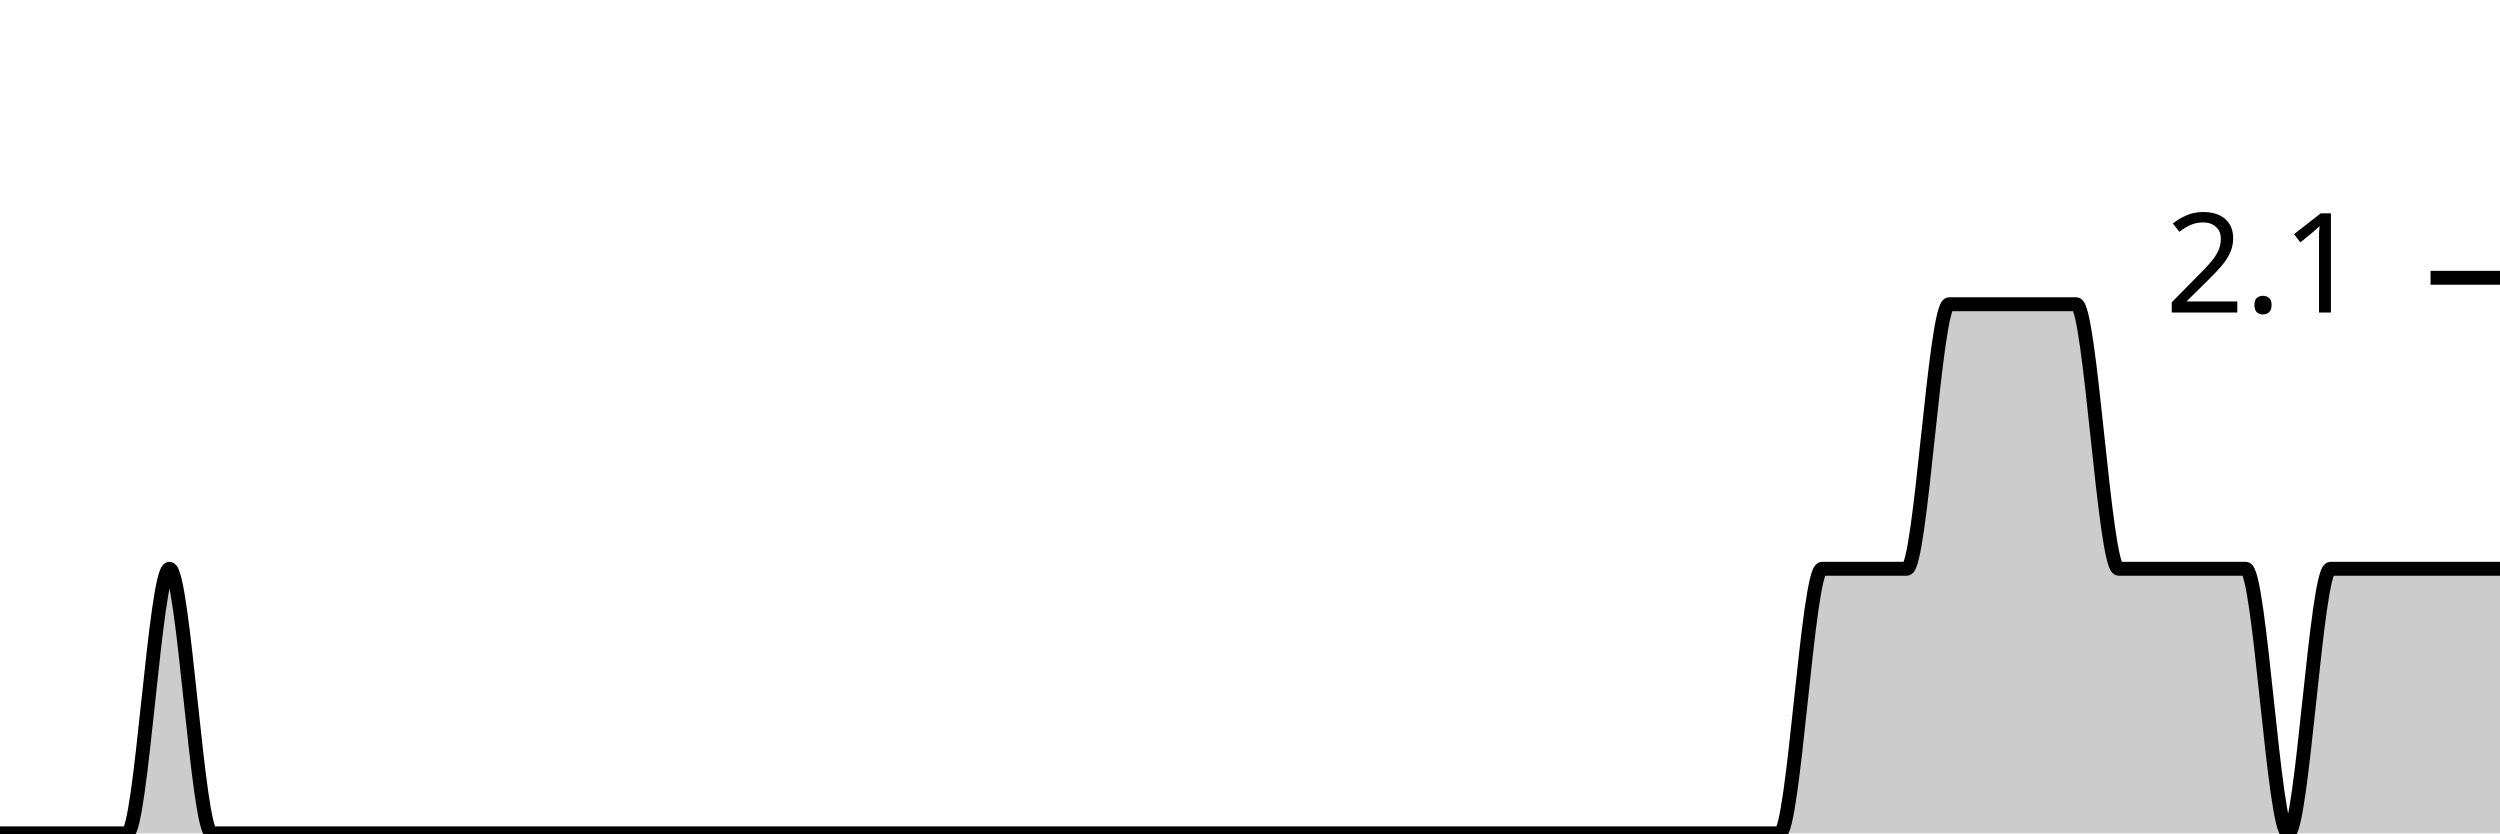
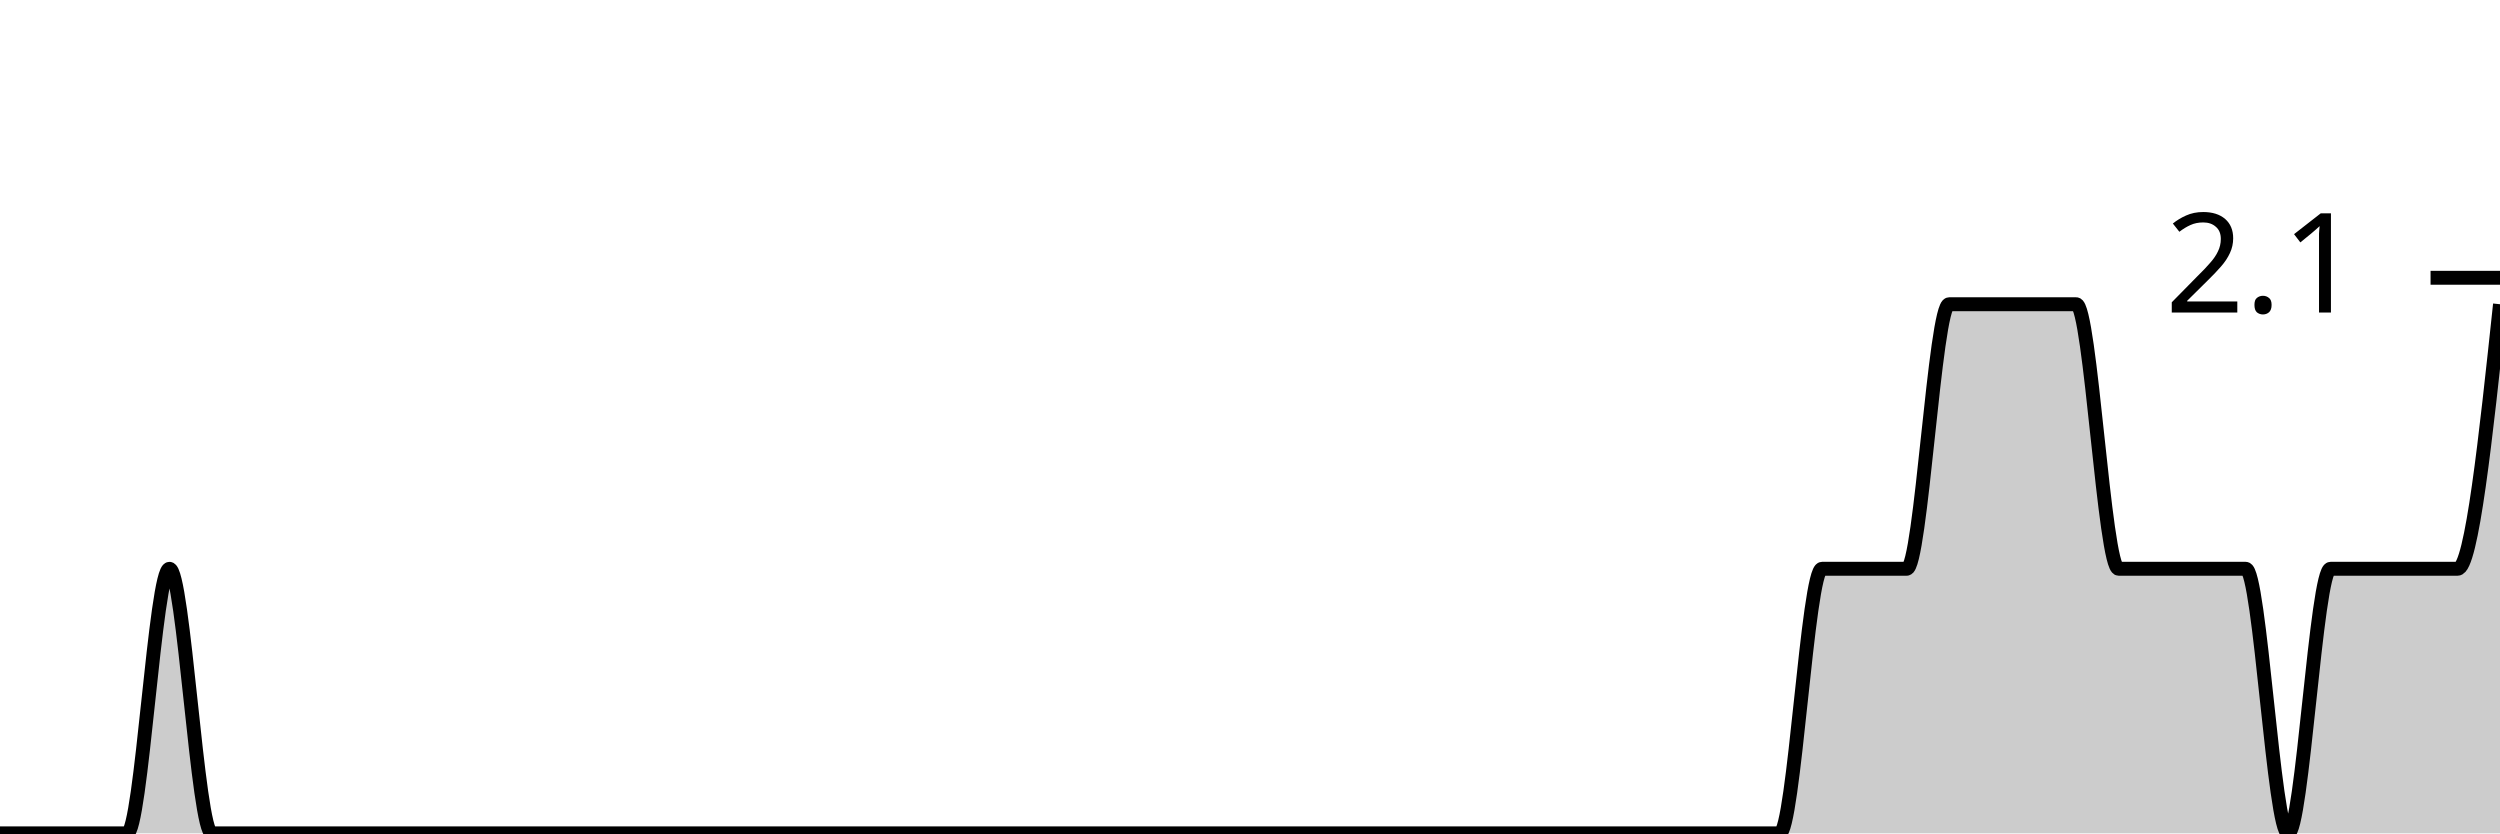
<svg xmlns="http://www.w3.org/2000/svg" viewBox="0 0 180 60">
  <g transform="translate(0,20)">
-     <path class="area" fill="rgba(0, 0, 0, 0.2)" d="M0,40C1.017,40,2.034,40,3.051,40C4.068,40,5.085,40,6.102,40C7.119,40,8.136,40,9.153,40C10.169,40,11.186,20.952,12.203,20.952C13.22,20.952,14.237,40,15.254,40C16.271,40,17.288,40,18.305,40C19.322,40,20.339,40,21.356,40C22.373,40,23.39,40,24.407,40C25.424,40,26.441,40,27.458,40C28.475,40,29.492,40,30.508,40C31.525,40,32.542,40,33.559,40C34.576,40,35.593,40,36.61,40C37.627,40,38.644,40,39.661,40C40.678,40,41.695,40,42.712,40C43.729,40,44.746,40,45.763,40C46.78,40,47.797,40,48.814,40C49.831,40,50.847,40,51.864,40C52.881,40,53.898,40,54.915,40C55.932,40,56.949,40,57.966,40C58.983,40,60,40,61.017,40C62.034,40,63.051,40,64.068,40C65.085,40,66.102,40,67.119,40C68.136,40,69.153,40,70.169,40C71.186,40,72.203,40,73.22,40C74.237,40,75.254,40,76.271,40C77.288,40,78.305,40,79.322,40C80.339,40,81.356,40,82.373,40C83.39,40,84.407,40,85.424,40C86.441,40,87.458,40,88.475,40C89.492,40,90.508,40,91.525,40C92.542,40,93.559,40,94.576,40C95.593,40,96.61,40,97.627,40C98.644,40,99.661,40,100.678,40C101.695,40,102.712,40,103.729,40C104.746,40,105.763,40,106.78,40C107.797,40,108.814,40,109.831,40C110.847,40,111.864,40,112.881,40C113.898,40,114.915,40,115.932,40C116.949,40,117.966,40,118.983,40C120,40,121.017,40,122.034,40C123.051,40,124.068,40,125.085,40C126.102,40,127.119,40,128.136,40C129.153,40,130.169,20.952,131.186,20.952C132.203,20.952,133.22,20.952,134.237,20.952C135.254,20.952,136.271,20.952,137.288,20.952C138.305,20.952,139.322,1.905,140.339,1.905C141.356,1.905,142.373,1.905,143.39,1.905C144.407,1.905,145.424,1.905,146.441,1.905C147.458,1.905,148.475,1.905,149.492,1.905C150.508,1.905,151.525,20.952,152.542,20.952C153.559,20.952,154.576,20.952,155.593,20.952C156.61,20.952,157.627,20.952,158.644,20.952C159.661,20.952,160.678,20.952,161.695,20.952C162.712,20.952,163.729,40,164.746,40C165.763,40,166.78,20.952,167.797,20.952C168.814,20.952,169.831,20.952,170.847,20.952C171.864,20.952,172.881,20.952,173.898,20.952C174.915,20.952,175.932,20.952,176.949,20.952C177.966,20.952,178.983,20.952,180,20.952L180,40C178.983,40,177.966,40,176.949,40C175.932,40,174.915,40,173.898,40C172.881,40,171.864,40,170.847,40C169.831,40,168.814,40,167.797,40C166.78,40,165.763,40,164.746,40C163.729,40,162.712,40,161.695,40C160.678,40,159.661,40,158.644,40C157.627,40,156.61,40,155.593,40C154.576,40,153.559,40,152.542,40C151.525,40,150.508,40,149.492,40C148.475,40,147.458,40,146.441,40C145.424,40,144.407,40,143.39,40C142.373,40,141.356,40,140.339,40C139.322,40,138.305,40,137.288,40C136.271,40,135.254,40,134.237,40C133.22,40,132.203,40,131.186,40C130.169,40,129.153,40,128.136,40C127.119,40,126.102,40,125.085,40C124.068,40,123.051,40,122.034,40C121.017,40,120,40,118.983,40C117.966,40,116.949,40,115.932,40C114.915,40,113.898,40,112.881,40C111.864,40,110.847,40,109.831,40C108.814,40,107.797,40,106.78,40C105.763,40,104.746,40,103.729,40C102.712,40,101.695,40,100.678,40C99.661,40,98.644,40,97.627,40C96.61,40,95.593,40,94.576,40C93.559,40,92.542,40,91.525,40C90.508,40,89.492,40,88.475,40C87.458,40,86.441,40,85.424,40C84.407,40,83.39,40,82.373,40C81.356,40,80.339,40,79.322,40C78.305,40,77.288,40,76.271,40C75.254,40,74.237,40,73.22,40C72.203,40,71.186,40,70.169,40C69.153,40,68.136,40,67.119,40C66.102,40,65.085,40,64.068,40C63.051,40,62.034,40,61.017,40C60,40,58.983,40,57.966,40C56.949,40,55.932,40,54.915,40C53.898,40,52.881,40,51.864,40C50.847,40,49.831,40,48.814,40C47.797,40,46.78,40,45.763,40C44.746,40,43.729,40,42.712,40C41.695,40,40.678,40,39.661,40C38.644,40,37.627,40,36.61,40C35.593,40,34.576,40,33.559,40C32.542,40,31.525,40,30.508,40C29.492,40,28.475,40,27.458,40C26.441,40,25.424,40,24.407,40C23.39,40,22.373,40,21.356,40C20.339,40,19.322,40,18.305,40C17.288,40,16.271,40,15.254,40C14.237,40,13.22,40,12.203,40C11.186,40,10.169,40,9.153,40C8.136,40,7.119,40,6.102,40C5.085,40,4.068,40,3.051,40C2.034,40,1.017,40,0,40Z" />
-     <path class="line" stroke="black" fill="none" d="M0,40C1.017,40,2.034,40,3.051,40C4.068,40,5.085,40,6.102,40C7.119,40,8.136,40,9.153,40C10.169,40,11.186,20.952,12.203,20.952C13.22,20.952,14.237,40,15.254,40C16.271,40,17.288,40,18.305,40C19.322,40,20.339,40,21.356,40C22.373,40,23.39,40,24.407,40C25.424,40,26.441,40,27.458,40C28.475,40,29.492,40,30.508,40C31.525,40,32.542,40,33.559,40C34.576,40,35.593,40,36.61,40C37.627,40,38.644,40,39.661,40C40.678,40,41.695,40,42.712,40C43.729,40,44.746,40,45.763,40C46.78,40,47.797,40,48.814,40C49.831,40,50.847,40,51.864,40C52.881,40,53.898,40,54.915,40C55.932,40,56.949,40,57.966,40C58.983,40,60,40,61.017,40C62.034,40,63.051,40,64.068,40C65.085,40,66.102,40,67.119,40C68.136,40,69.153,40,70.169,40C71.186,40,72.203,40,73.22,40C74.237,40,75.254,40,76.271,40C77.288,40,78.305,40,79.322,40C80.339,40,81.356,40,82.373,40C83.39,40,84.407,40,85.424,40C86.441,40,87.458,40,88.475,40C89.492,40,90.508,40,91.525,40C92.542,40,93.559,40,94.576,40C95.593,40,96.61,40,97.627,40C98.644,40,99.661,40,100.678,40C101.695,40,102.712,40,103.729,40C104.746,40,105.763,40,106.78,40C107.797,40,108.814,40,109.831,40C110.847,40,111.864,40,112.881,40C113.898,40,114.915,40,115.932,40C116.949,40,117.966,40,118.983,40C120,40,121.017,40,122.034,40C123.051,40,124.068,40,125.085,40C126.102,40,127.119,40,128.136,40C129.153,40,130.169,20.952,131.186,20.952C132.203,20.952,133.22,20.952,134.237,20.952C135.254,20.952,136.271,20.952,137.288,20.952C138.305,20.952,139.322,1.905,140.339,1.905C141.356,1.905,142.373,1.905,143.39,1.905C144.407,1.905,145.424,1.905,146.441,1.905C147.458,1.905,148.475,1.905,149.492,1.905C150.508,1.905,151.525,20.952,152.542,20.952C153.559,20.952,154.576,20.952,155.593,20.952C156.61,20.952,157.627,20.952,158.644,20.952C159.661,20.952,160.678,20.952,161.695,20.952C162.712,20.952,163.729,40,164.746,40C165.763,40,166.78,20.952,167.797,20.952C168.814,20.952,169.831,20.952,170.847,20.952C171.864,20.952,172.881,20.952,173.898,20.952C174.915,20.952,175.932,20.952,176.949,20.952C177.966,20.952,178.983,20.952,180,20.952" />
+     <path class="area" fill="rgba(0, 0, 0, 0.2)" d="M0,40C1.017,40,2.034,40,3.051,40C4.068,40,5.085,40,6.102,40C7.119,40,8.136,40,9.153,40C10.169,40,11.186,20.952,12.203,20.952C13.22,20.952,14.237,40,15.254,40C16.271,40,17.288,40,18.305,40C19.322,40,20.339,40,21.356,40C22.373,40,23.39,40,24.407,40C25.424,40,26.441,40,27.458,40C28.475,40,29.492,40,30.508,40C31.525,40,32.542,40,33.559,40C34.576,40,35.593,40,36.61,40C37.627,40,38.644,40,39.661,40C40.678,40,41.695,40,42.712,40C43.729,40,44.746,40,45.763,40C46.78,40,47.797,40,48.814,40C49.831,40,50.847,40,51.864,40C52.881,40,53.898,40,54.915,40C55.932,40,56.949,40,57.966,40C58.983,40,60,40,61.017,40C62.034,40,63.051,40,64.068,40C65.085,40,66.102,40,67.119,40C68.136,40,69.153,40,70.169,40C71.186,40,72.203,40,73.22,40C74.237,40,75.254,40,76.271,40C77.288,40,78.305,40,79.322,40C80.339,40,81.356,40,82.373,40C83.39,40,84.407,40,85.424,40C86.441,40,87.458,40,88.475,40C89.492,40,90.508,40,91.525,40C92.542,40,93.559,40,94.576,40C95.593,40,96.61,40,97.627,40C98.644,40,99.661,40,100.678,40C101.695,40,102.712,40,103.729,40C104.746,40,105.763,40,106.78,40C107.797,40,108.814,40,109.831,40C110.847,40,111.864,40,112.881,40C113.898,40,114.915,40,115.932,40C116.949,40,117.966,40,118.983,40C120,40,121.017,40,122.034,40C123.051,40,124.068,40,125.085,40C126.102,40,127.119,40,128.136,40C129.153,40,130.169,20.952,131.186,20.952C132.203,20.952,133.22,20.952,134.237,20.952C135.254,20.952,136.271,20.952,137.288,20.952C138.305,20.952,139.322,1.905,140.339,1.905C141.356,1.905,142.373,1.905,143.39,1.905C144.407,1.905,145.424,1.905,146.441,1.905C147.458,1.905,148.475,1.905,149.492,1.905C150.508,1.905,151.525,20.952,152.542,20.952C153.559,20.952,154.576,20.952,155.593,20.952C156.61,20.952,157.627,20.952,158.644,20.952C159.661,20.952,160.678,20.952,161.695,20.952C162.712,20.952,163.729,40,164.746,40C165.763,40,166.78,20.952,167.797,20.952C168.814,20.952,169.831,20.952,170.847,20.952C171.864,20.952,172.881,20.952,173.898,20.952C174.915,20.952,175.932,20.952,176.949,20.952C177.966,20.952,178.983,11.429,180,1.905L180,40C178.983,40,177.966,40,176.949,40C175.932,40,174.915,40,173.898,40C172.881,40,171.864,40,170.847,40C169.831,40,168.814,40,167.797,40C166.78,40,165.763,40,164.746,40C163.729,40,162.712,40,161.695,40C160.678,40,159.661,40,158.644,40C157.627,40,156.61,40,155.593,40C154.576,40,153.559,40,152.542,40C151.525,40,150.508,40,149.492,40C148.475,40,147.458,40,146.441,40C145.424,40,144.407,40,143.39,40C142.373,40,141.356,40,140.339,40C139.322,40,138.305,40,137.288,40C136.271,40,135.254,40,134.237,40C133.22,40,132.203,40,131.186,40C130.169,40,129.153,40,128.136,40C127.119,40,126.102,40,125.085,40C124.068,40,123.051,40,122.034,40C121.017,40,120,40,118.983,40C117.966,40,116.949,40,115.932,40C114.915,40,113.898,40,112.881,40C111.864,40,110.847,40,109.831,40C108.814,40,107.797,40,106.78,40C105.763,40,104.746,40,103.729,40C102.712,40,101.695,40,100.678,40C99.661,40,98.644,40,97.627,40C96.61,40,95.593,40,94.576,40C93.559,40,92.542,40,91.525,40C90.508,40,89.492,40,88.475,40C87.458,40,86.441,40,85.424,40C84.407,40,83.39,40,82.373,40C81.356,40,80.339,40,79.322,40C78.305,40,77.288,40,76.271,40C75.254,40,74.237,40,73.22,40C72.203,40,71.186,40,70.169,40C69.153,40,68.136,40,67.119,40C66.102,40,65.085,40,64.068,40C63.051,40,62.034,40,61.017,40C60,40,58.983,40,57.966,40C56.949,40,55.932,40,54.915,40C53.898,40,52.881,40,51.864,40C50.847,40,49.831,40,48.814,40C47.797,40,46.78,40,45.763,40C44.746,40,43.729,40,42.712,40C41.695,40,40.678,40,39.661,40C38.644,40,37.627,40,36.61,40C35.593,40,34.576,40,33.559,40C32.542,40,31.525,40,30.508,40C29.492,40,28.475,40,27.458,40C26.441,40,25.424,40,24.407,40C23.39,40,22.373,40,21.356,40C20.339,40,19.322,40,18.305,40C17.288,40,16.271,40,15.254,40C14.237,40,13.22,40,12.203,40C11.186,40,10.169,40,9.153,40C8.136,40,7.119,40,6.102,40C5.085,40,4.068,40,3.051,40C2.034,40,1.017,40,0,40Z" />
+     <path class="line" stroke="black" fill="none" d="M0,40C1.017,40,2.034,40,3.051,40C4.068,40,5.085,40,6.102,40C7.119,40,8.136,40,9.153,40C10.169,40,11.186,20.952,12.203,20.952C13.22,20.952,14.237,40,15.254,40C16.271,40,17.288,40,18.305,40C19.322,40,20.339,40,21.356,40C22.373,40,23.39,40,24.407,40C25.424,40,26.441,40,27.458,40C28.475,40,29.492,40,30.508,40C31.525,40,32.542,40,33.559,40C34.576,40,35.593,40,36.61,40C37.627,40,38.644,40,39.661,40C40.678,40,41.695,40,42.712,40C43.729,40,44.746,40,45.763,40C46.78,40,47.797,40,48.814,40C49.831,40,50.847,40,51.864,40C52.881,40,53.898,40,54.915,40C55.932,40,56.949,40,57.966,40C58.983,40,60,40,61.017,40C62.034,40,63.051,40,64.068,40C65.085,40,66.102,40,67.119,40C68.136,40,69.153,40,70.169,40C71.186,40,72.203,40,73.22,40C74.237,40,75.254,40,76.271,40C77.288,40,78.305,40,79.322,40C80.339,40,81.356,40,82.373,40C83.39,40,84.407,40,85.424,40C86.441,40,87.458,40,88.475,40C89.492,40,90.508,40,91.525,40C92.542,40,93.559,40,94.576,40C95.593,40,96.61,40,97.627,40C98.644,40,99.661,40,100.678,40C101.695,40,102.712,40,103.729,40C104.746,40,105.763,40,106.78,40C107.797,40,108.814,40,109.831,40C110.847,40,111.864,40,112.881,40C113.898,40,114.915,40,115.932,40C116.949,40,117.966,40,118.983,40C120,40,121.017,40,122.034,40C123.051,40,124.068,40,125.085,40C126.102,40,127.119,40,128.136,40C129.153,40,130.169,20.952,131.186,20.952C132.203,20.952,133.22,20.952,134.237,20.952C135.254,20.952,136.271,20.952,137.288,20.952C138.305,20.952,139.322,1.905,140.339,1.905C141.356,1.905,142.373,1.905,143.39,1.905C144.407,1.905,145.424,1.905,146.441,1.905C147.458,1.905,148.475,1.905,149.492,1.905C150.508,1.905,151.525,20.952,152.542,20.952C153.559,20.952,154.576,20.952,155.593,20.952C156.61,20.952,157.627,20.952,158.644,20.952C159.661,20.952,160.678,20.952,161.695,20.952C162.712,20.952,163.729,40,164.746,40C165.763,40,166.78,20.952,167.797,20.952C168.814,20.952,169.831,20.952,170.847,20.952C171.864,20.952,172.881,20.952,173.898,20.952C174.915,20.952,175.932,20.952,176.949,20.952C177.966,20.952,178.983,11.429,180,1.905" />
    <path class="axis-ceiling" stroke-width="1" stroke="black" fill="none" d="M175,0L180,0" />
    <text class="axis-ceiling-label" font-family="sans-serif" text-anchor="end" font-size="10px" x="170" y="2.5">2.1</text>
  </g>
</svg>
